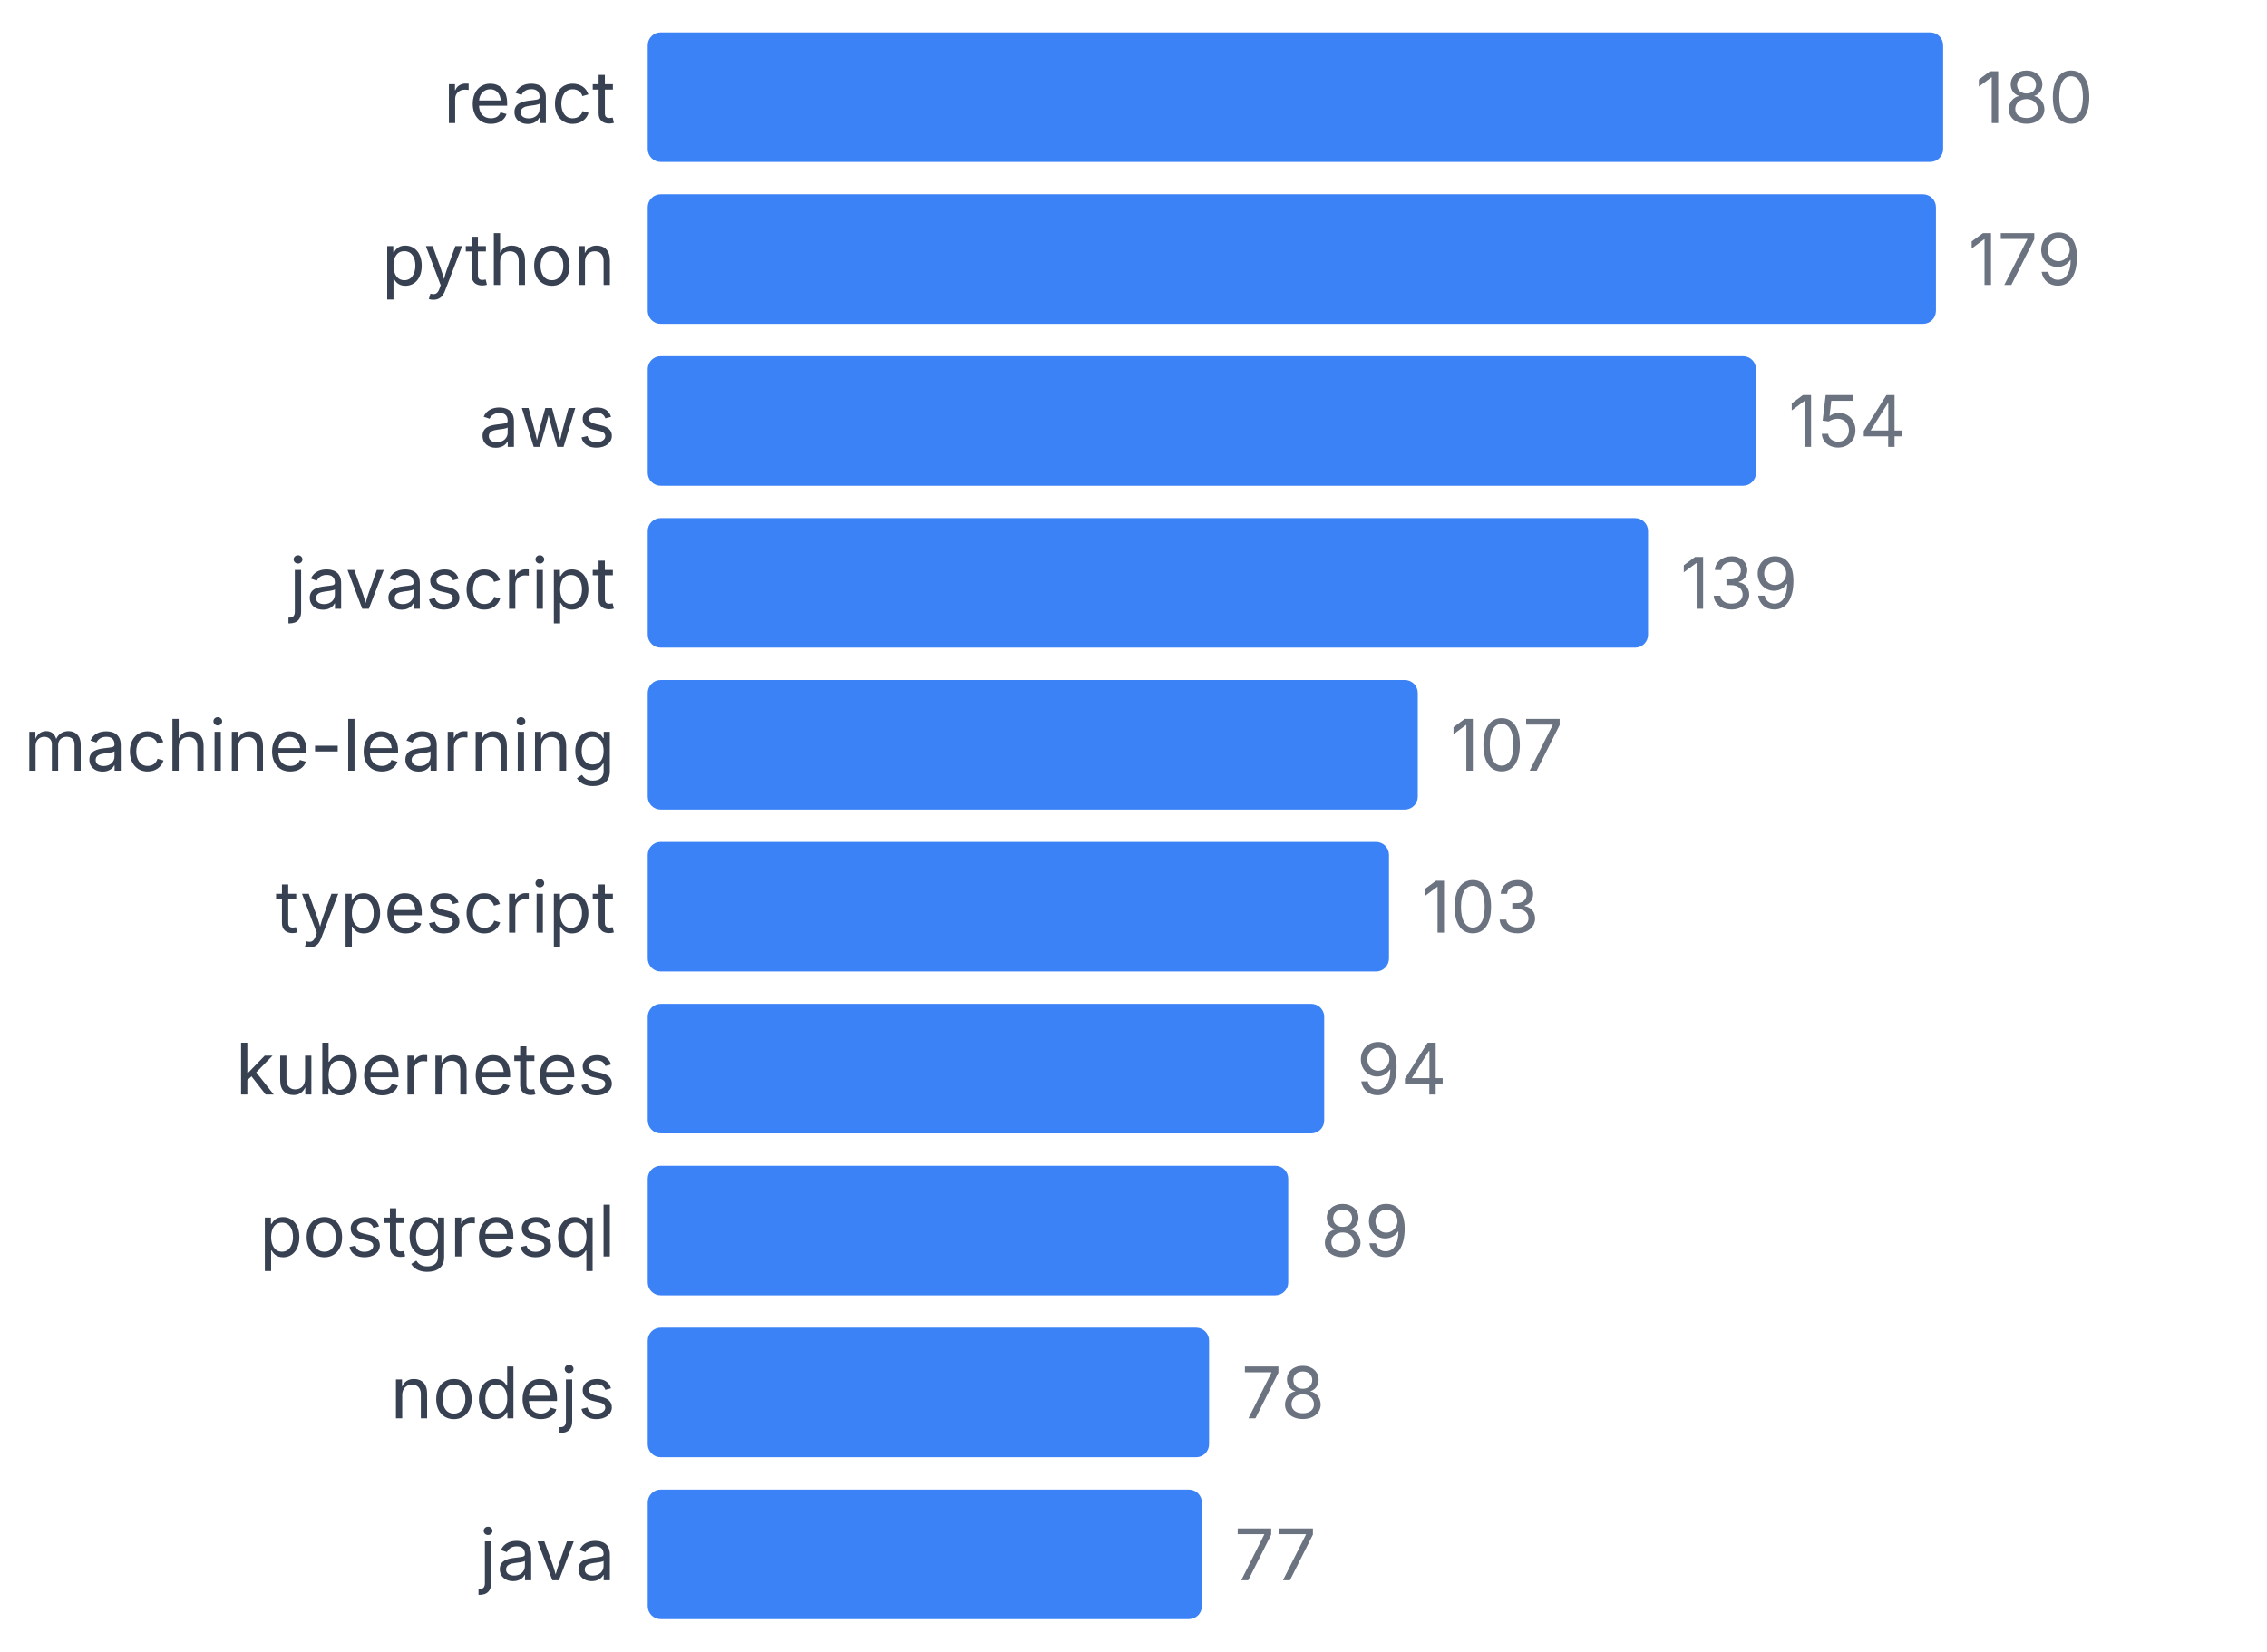
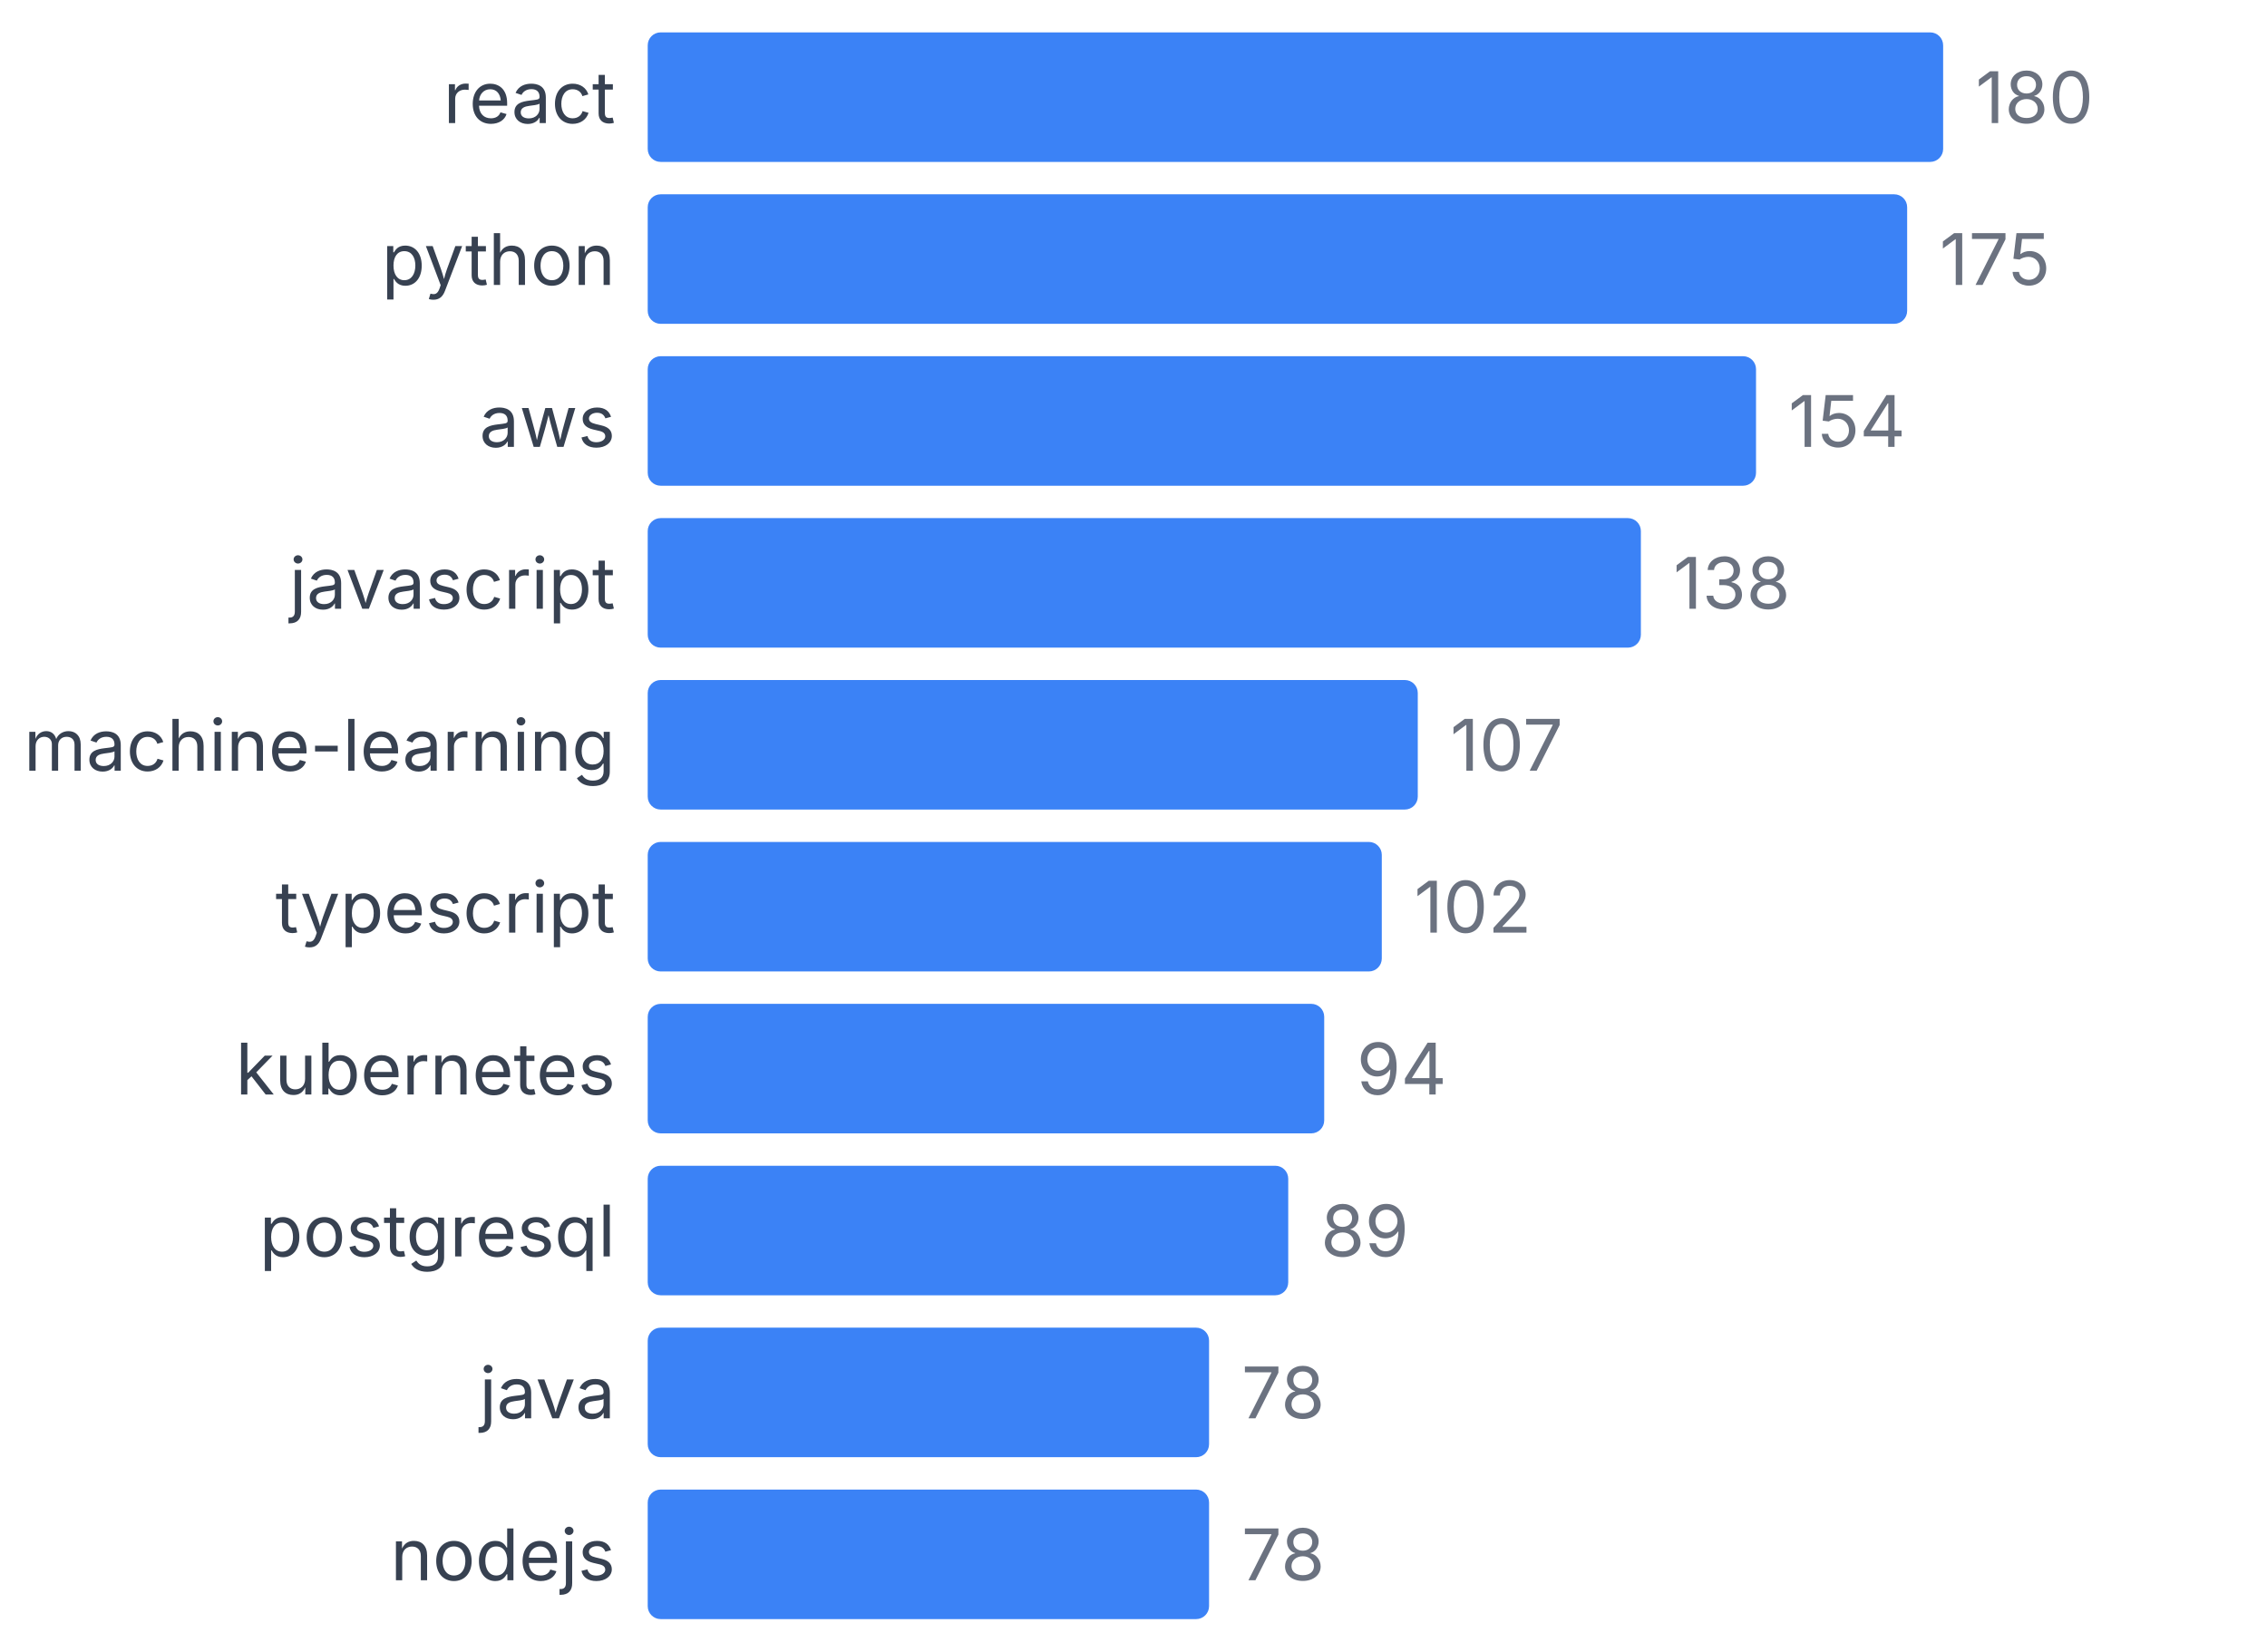
<svg xmlns="http://www.w3.org/2000/svg" width="350" height="255" viewBox="0 0 350 255">
  <style>
    text { font-family: system-ui, -apple-system, sans-serif; }
  </style>
  <text x="95" y="19" text-anchor="end" font-size="11" fill="#374151">react</text>
  <rect x="100" y="5" width="200" height="20" fill="#3b82f6" rx="2" />
  <text x="305" y="19" font-size="11" fill="#6b7280">180</text>
  <text x="95" y="44" text-anchor="end" font-size="11" fill="#374151">python</text>
-   <rect x="100" y="30" width="198.889" height="20" fill="#3b82f6" rx="2" />
-   <text x="303.889" y="44" font-size="11" fill="#6b7280">179</text>
+   <rect x="100" y="30" width="194.444" height="20" fill="#3b82f6" rx="2" />
+   <text x="299.444" y="44" font-size="11" fill="#6b7280">175</text>
  <text x="95" y="69" text-anchor="end" font-size="11" fill="#374151">aws</text>
  <rect x="100" y="55" width="171.111" height="20" fill="#3b82f6" rx="2" />
  <text x="276.111" y="69" font-size="11" fill="#6b7280">154</text>
  <text x="95" y="94" text-anchor="end" font-size="11" fill="#374151">javascript</text>
-   <rect x="100" y="80" width="154.444" height="20" fill="#3b82f6" rx="2" />
-   <text x="259.444" y="94" font-size="11" fill="#6b7280">139</text>
+   <rect x="100" y="80" width="153.333" height="20" fill="#3b82f6" rx="2" />
+   <text x="258.333" y="94" font-size="11" fill="#6b7280">138</text>
  <text x="95" y="119" text-anchor="end" font-size="11" fill="#374151">machine-learning</text>
  <rect x="100" y="105" width="118.889" height="20" fill="#3b82f6" rx="2" />
  <text x="223.889" y="119" font-size="11" fill="#6b7280">107</text>
  <text x="95" y="144" text-anchor="end" font-size="11" fill="#374151">typescript</text>
-   <rect x="100" y="130" width="114.444" height="20" fill="#3b82f6" rx="2" />
-   <text x="219.444" y="144" font-size="11" fill="#6b7280">103</text>
+   <rect x="100" y="130" width="113.333" height="20" fill="#3b82f6" rx="2" />
+   <text x="218.333" y="144" font-size="11" fill="#6b7280">102</text>
  <text x="95" y="169" text-anchor="end" font-size="11" fill="#374151">kubernetes</text>
  <rect x="100" y="155" width="104.444" height="20" fill="#3b82f6" rx="2" />
  <text x="209.444" y="169" font-size="11" fill="#6b7280">94</text>
  <text x="95" y="194" text-anchor="end" font-size="11" fill="#374151">postgresql</text>
  <rect x="100" y="180" width="98.889" height="20" fill="#3b82f6" rx="2" />
  <text x="203.889" y="194" font-size="11" fill="#6b7280">89</text>
-   <text x="95" y="219" text-anchor="end" font-size="11" fill="#374151">nodejs</text>
+   <text x="95" y="219" text-anchor="end" font-size="11" fill="#374151">java</text>
  <rect x="100" y="205" width="86.667" height="20" fill="#3b82f6" rx="2" />
  <text x="191.667" y="219" font-size="11" fill="#6b7280">78</text>
-   <text x="95" y="244" text-anchor="end" font-size="11" fill="#374151">java</text>
-   <rect x="100" y="230" width="85.556" height="20" fill="#3b82f6" rx="2" />
-   <text x="190.556" y="244" font-size="11" fill="#6b7280">77</text>
+   <text x="95" y="244" text-anchor="end" font-size="11" fill="#374151">nodejs</text>
+   <rect x="100" y="230" width="86.667" height="20" fill="#3b82f6" rx="2" />
+   <text x="191.667" y="244" font-size="11" fill="#6b7280">78</text>
</svg>
